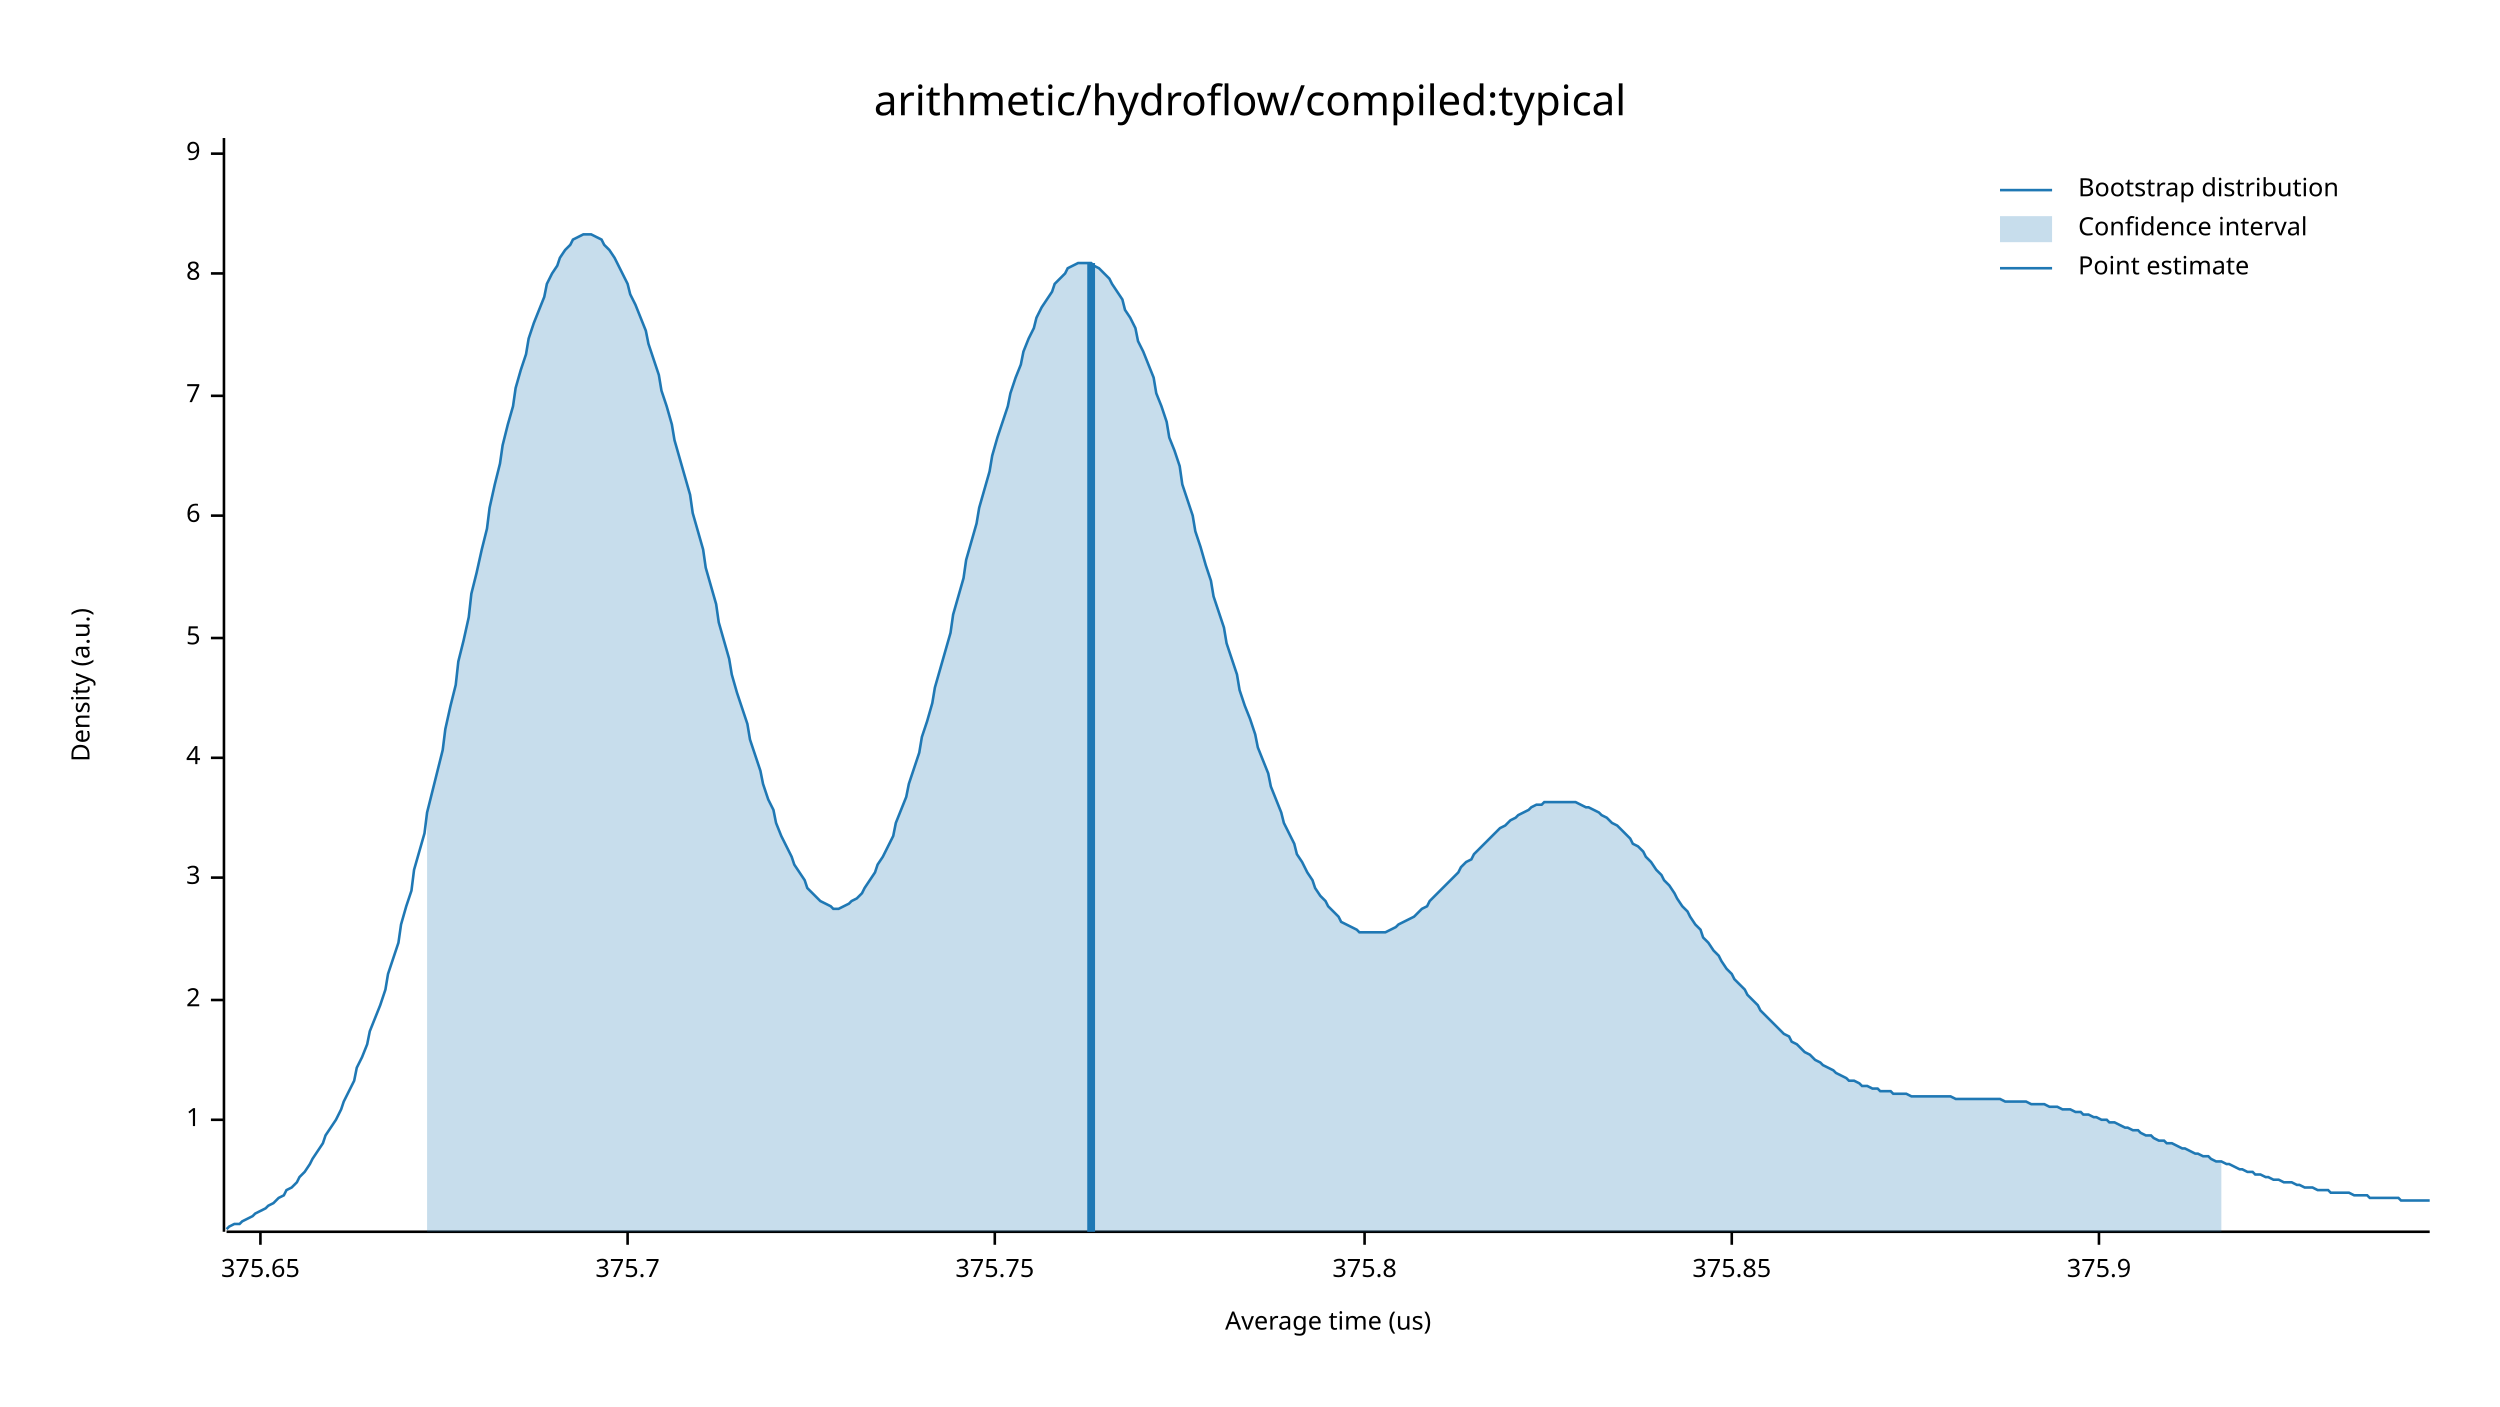
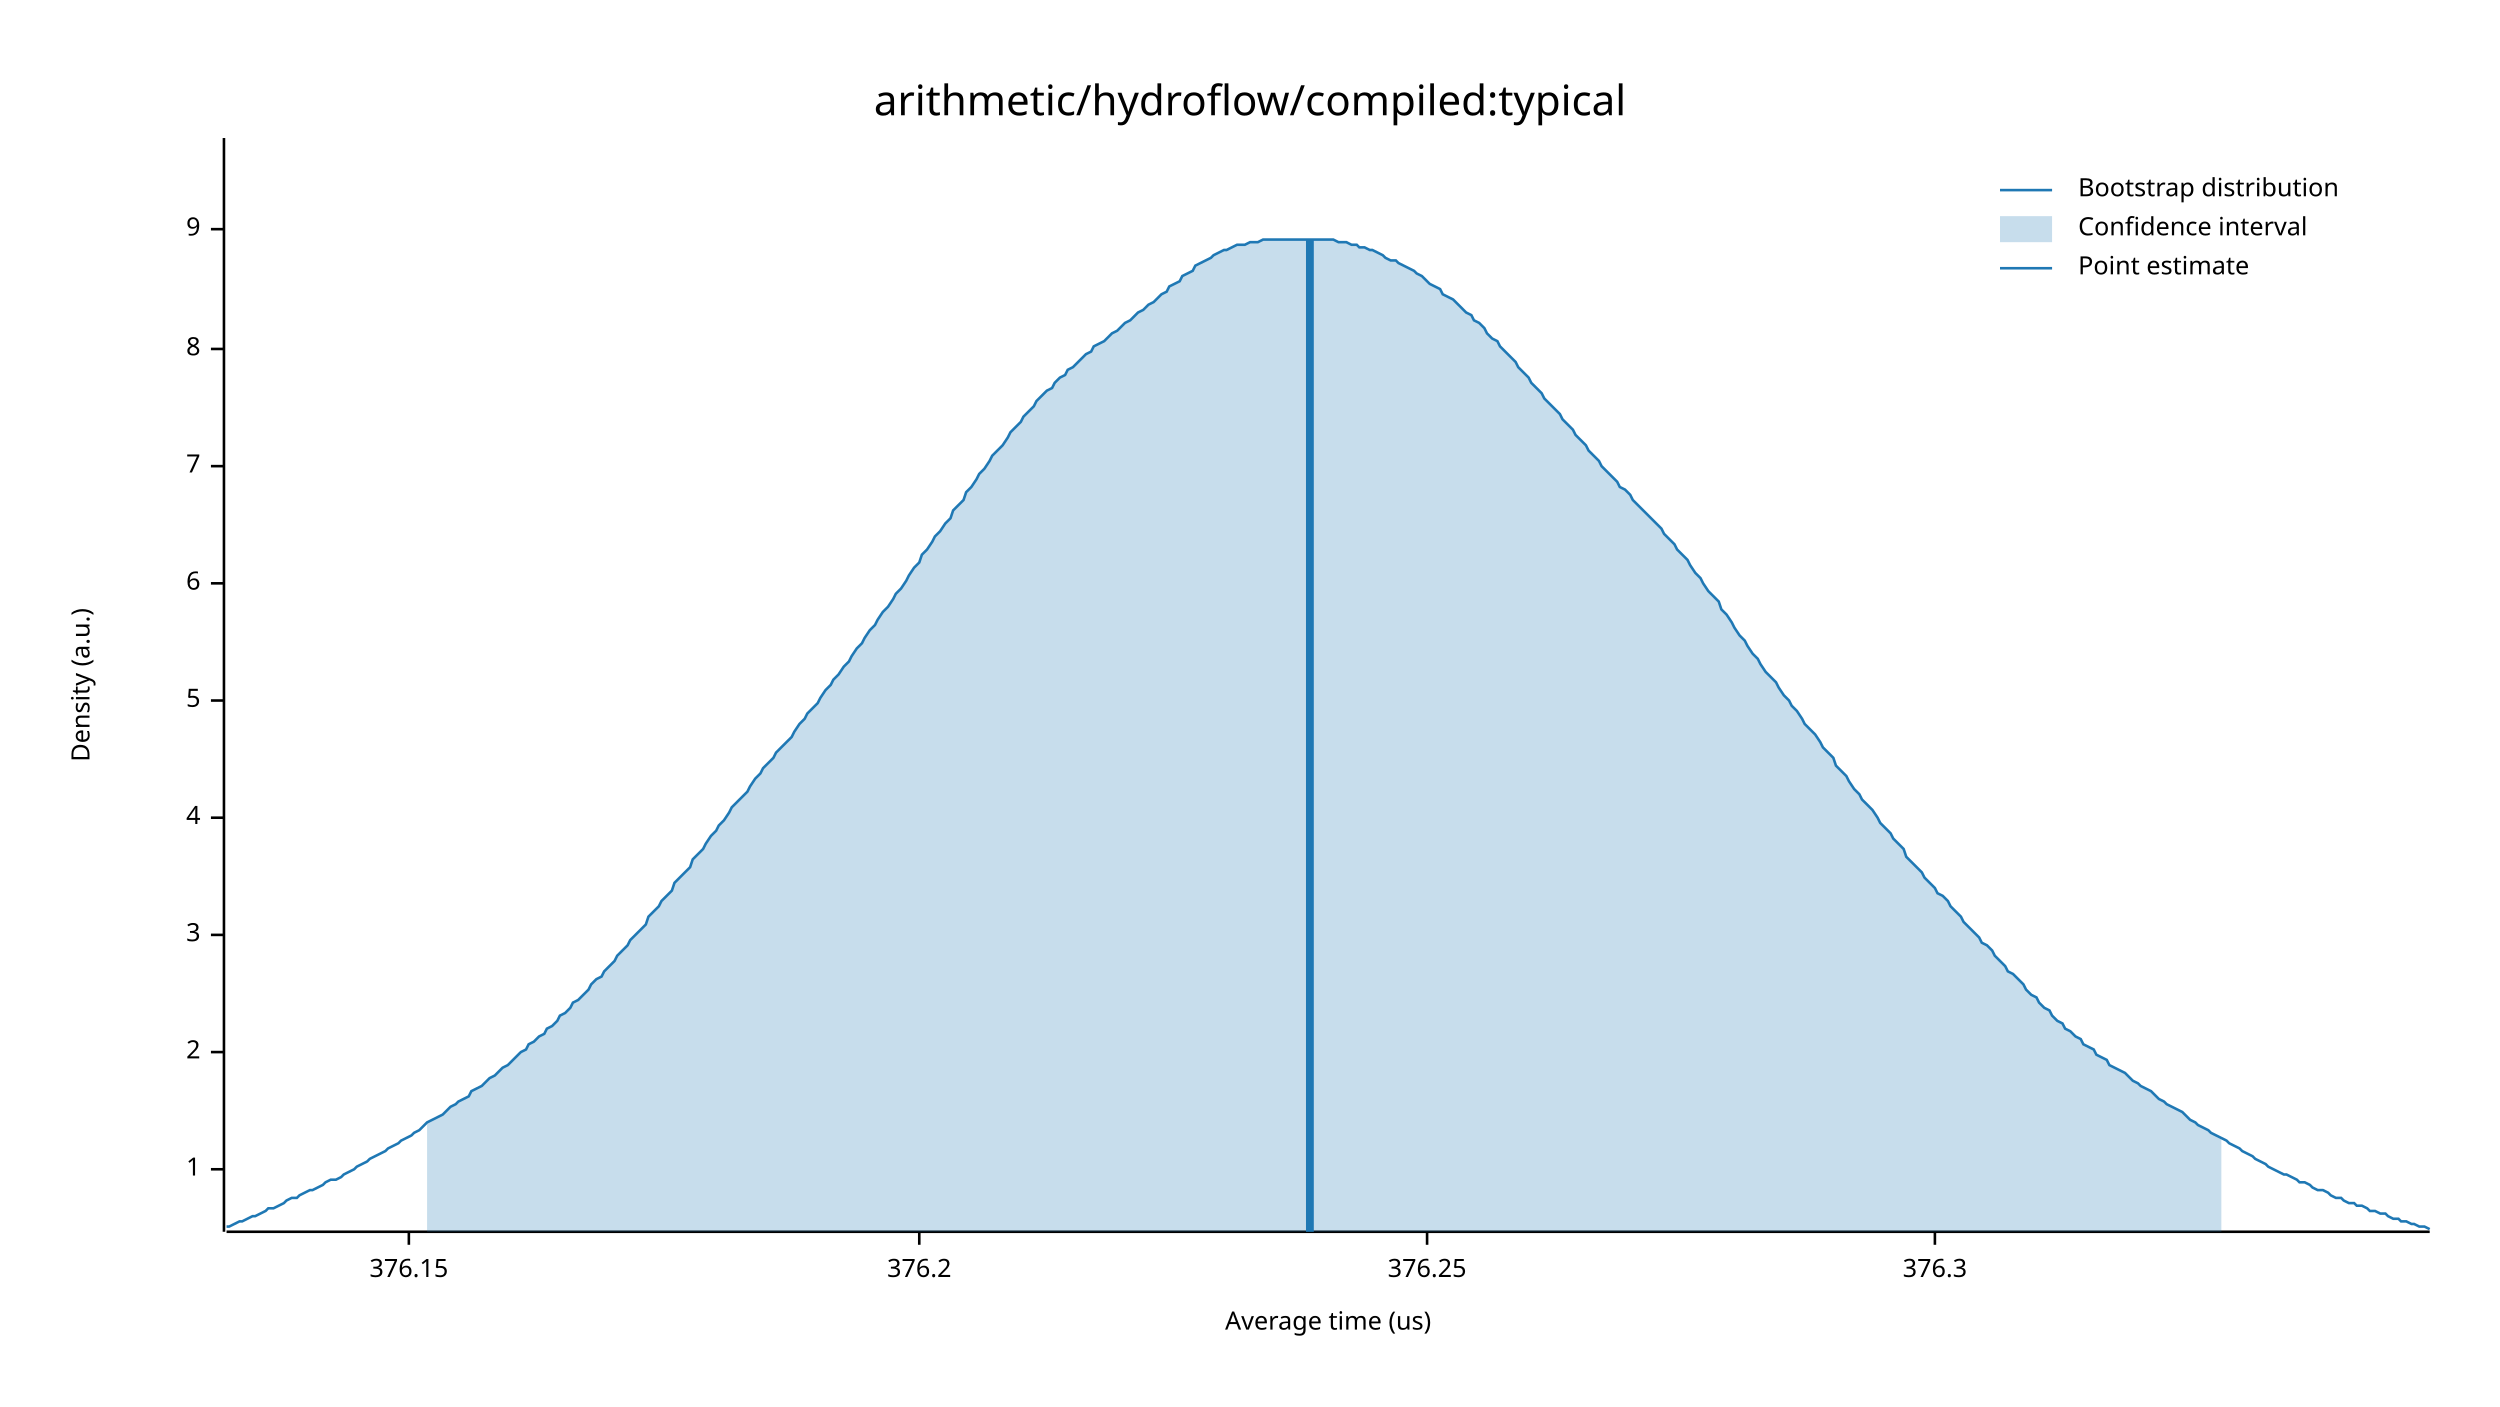
<svg xmlns="http://www.w3.org/2000/svg" width="960" height="540" viewBox="0 0 960 540">
  <text x="480" y="32" dy="0.76em" text-anchor="middle" font-family="sans-serif" font-size="16.129" opacity="1" fill="#000000">
arithmetic/hydroflow/compiled:typical
</text>
  <text x="27" y="263" dy="0.76em" text-anchor="middle" font-family="sans-serif" font-size="9.677" opacity="1" fill="#000000" transform="rotate(270, 27, 263)">
Density (a.u.)
</text>
  <text x="510" y="513" dy="-0.5ex" text-anchor="middle" font-family="sans-serif" font-size="9.677" opacity="1" fill="#000000">
Average time (us)
</text>
  <polyline fill="none" opacity="1" stroke="#000000" stroke-width="1" points="86,53 86,473 " />
-   <text x="77" y="430" dy="0.5ex" text-anchor="end" font-family="sans-serif" font-size="9.677" opacity="1" fill="#000000">
+   <text x="77" y="449" dy="0.5ex" text-anchor="end" font-family="sans-serif" font-size="9.677" opacity="1" fill="#000000">
1
</text>
-   <polyline fill="none" opacity="1" stroke="#000000" stroke-width="1" points="81,430 86,430 " />
-   <text x="77" y="384" dy="0.5ex" text-anchor="end" font-family="sans-serif" font-size="9.677" opacity="1" fill="#000000">
+   <polyline fill="none" opacity="1" stroke="#000000" stroke-width="1" points="81,449 86,449 " />
+   <text x="77" y="404" dy="0.5ex" text-anchor="end" font-family="sans-serif" font-size="9.677" opacity="1" fill="#000000">
2
</text>
-   <polyline fill="none" opacity="1" stroke="#000000" stroke-width="1" points="81,384 86,384 " />
-   <text x="77" y="337" dy="0.5ex" text-anchor="end" font-family="sans-serif" font-size="9.677" opacity="1" fill="#000000">
+   <polyline fill="none" opacity="1" stroke="#000000" stroke-width="1" points="81,404 86,404 " />
+   <text x="77" y="359" dy="0.5ex" text-anchor="end" font-family="sans-serif" font-size="9.677" opacity="1" fill="#000000">
3
</text>
-   <polyline fill="none" opacity="1" stroke="#000000" stroke-width="1" points="81,337 86,337 " />
-   <text x="77" y="291" dy="0.5ex" text-anchor="end" font-family="sans-serif" font-size="9.677" opacity="1" fill="#000000">
+   <polyline fill="none" opacity="1" stroke="#000000" stroke-width="1" points="81,359 86,359 " />
+   <text x="77" y="314" dy="0.5ex" text-anchor="end" font-family="sans-serif" font-size="9.677" opacity="1" fill="#000000">
4
</text>
-   <polyline fill="none" opacity="1" stroke="#000000" stroke-width="1" points="81,291 86,291 " />
-   <text x="77" y="245" dy="0.5ex" text-anchor="end" font-family="sans-serif" font-size="9.677" opacity="1" fill="#000000">
+   <polyline fill="none" opacity="1" stroke="#000000" stroke-width="1" points="81,314 86,314 " />
+   <text x="77" y="269" dy="0.5ex" text-anchor="end" font-family="sans-serif" font-size="9.677" opacity="1" fill="#000000">
5
</text>
-   <polyline fill="none" opacity="1" stroke="#000000" stroke-width="1" points="81,245 86,245 " />
-   <text x="77" y="198" dy="0.5ex" text-anchor="end" font-family="sans-serif" font-size="9.677" opacity="1" fill="#000000">
+   <polyline fill="none" opacity="1" stroke="#000000" stroke-width="1" points="81,269 86,269 " />
+   <text x="77" y="224" dy="0.5ex" text-anchor="end" font-family="sans-serif" font-size="9.677" opacity="1" fill="#000000">
6
</text>
-   <polyline fill="none" opacity="1" stroke="#000000" stroke-width="1" points="81,198 86,198 " />
-   <text x="77" y="152" dy="0.5ex" text-anchor="end" font-family="sans-serif" font-size="9.677" opacity="1" fill="#000000">
+   <polyline fill="none" opacity="1" stroke="#000000" stroke-width="1" points="81,224 86,224 " />
+   <text x="77" y="179" dy="0.5ex" text-anchor="end" font-family="sans-serif" font-size="9.677" opacity="1" fill="#000000">
7
</text>
-   <polyline fill="none" opacity="1" stroke="#000000" stroke-width="1" points="81,152 86,152 " />
-   <text x="77" y="105" dy="0.5ex" text-anchor="end" font-family="sans-serif" font-size="9.677" opacity="1" fill="#000000">
+   <polyline fill="none" opacity="1" stroke="#000000" stroke-width="1" points="81,179 86,179 " />
+   <text x="77" y="134" dy="0.5ex" text-anchor="end" font-family="sans-serif" font-size="9.677" opacity="1" fill="#000000">
8
</text>
-   <polyline fill="none" opacity="1" stroke="#000000" stroke-width="1" points="81,105 86,105 " />
-   <text x="77" y="59" dy="0.5ex" text-anchor="end" font-family="sans-serif" font-size="9.677" opacity="1" fill="#000000">
+   <polyline fill="none" opacity="1" stroke="#000000" stroke-width="1" points="81,134 86,134 " />
+   <text x="77" y="88" dy="0.5ex" text-anchor="end" font-family="sans-serif" font-size="9.677" opacity="1" fill="#000000">
9
</text>
-   <polyline fill="none" opacity="1" stroke="#000000" stroke-width="1" points="81,59 86,59 " />
+   <polyline fill="none" opacity="1" stroke="#000000" stroke-width="1" points="81,88 86,88 " />
  <polyline fill="none" opacity="1" stroke="#000000" stroke-width="1" points="87,473 933,473 " />
-   <text x="100" y="483" dy="0.76em" text-anchor="middle" font-family="sans-serif" font-size="9.677" opacity="1" fill="#000000">
- 375.65
+   <text x="157" y="483" dy="0.76em" text-anchor="middle" font-family="sans-serif" font-size="9.677" opacity="1" fill="#000000">
+ 376.15
</text>
-   <polyline fill="none" opacity="1" stroke="#000000" stroke-width="1" points="100,473 100,478 " />
-   <text x="241" y="483" dy="0.76em" text-anchor="middle" font-family="sans-serif" font-size="9.677" opacity="1" fill="#000000">
- 375.7
+   <polyline fill="none" opacity="1" stroke="#000000" stroke-width="1" points="157,473 157,478 " />
+   <text x="353" y="483" dy="0.76em" text-anchor="middle" font-family="sans-serif" font-size="9.677" opacity="1" fill="#000000">
+ 376.2
</text>
-   <polyline fill="none" opacity="1" stroke="#000000" stroke-width="1" points="241,473 241,478 " />
-   <text x="382" y="483" dy="0.76em" text-anchor="middle" font-family="sans-serif" font-size="9.677" opacity="1" fill="#000000">
- 375.75
+   <polyline fill="none" opacity="1" stroke="#000000" stroke-width="1" points="353,473 353,478 " />
+   <text x="548" y="483" dy="0.76em" text-anchor="middle" font-family="sans-serif" font-size="9.677" opacity="1" fill="#000000">
+ 376.25
</text>
-   <polyline fill="none" opacity="1" stroke="#000000" stroke-width="1" points="382,473 382,478 " />
-   <text x="524" y="483" dy="0.76em" text-anchor="middle" font-family="sans-serif" font-size="9.677" opacity="1" fill="#000000">
- 375.8
+   <polyline fill="none" opacity="1" stroke="#000000" stroke-width="1" points="548,473 548,478 " />
+   <text x="743" y="483" dy="0.76em" text-anchor="middle" font-family="sans-serif" font-size="9.677" opacity="1" fill="#000000">
+ 376.3
</text>
-   <polyline fill="none" opacity="1" stroke="#000000" stroke-width="1" points="524,473 524,478 " />
-   <text x="665" y="483" dy="0.76em" text-anchor="middle" font-family="sans-serif" font-size="9.677" opacity="1" fill="#000000">
- 375.85
- </text>
-   <polyline fill="none" opacity="1" stroke="#000000" stroke-width="1" points="665,473 665,478 " />
-   <text x="806" y="483" dy="0.76em" text-anchor="middle" font-family="sans-serif" font-size="9.677" opacity="1" fill="#000000">
- 375.9
- </text>
-   <polyline fill="none" opacity="1" stroke="#000000" stroke-width="1" points="806,473 806,478 " />
-   <polyline fill="none" opacity="1" stroke="#1F78B4" stroke-width="1" points="87,472 88,471 90,470 92,470 93,469 95,468 97,467 98,466 100,465 102,464 103,463 105,462 107,460 109,459 110,457 112,456 114,454 115,452 117,450 119,447 120,445 122,442 124,439 125,436 127,433 129,430 131,426 132,423 134,419 136,415 137,410 139,406 141,401 142,396 144,391 146,386 148,380 149,374 151,368 153,362 154,355 156,348 158,342 159,334 161,327 163,320 164,312 166,304 168,296 170,288 171,280 173,271 175,263 176,254 178,246 180,237 181,228 183,220 185,211 187,203 188,195 190,186 192,178 193,171 195,163 197,156 198,149 200,142 202,136 203,130 205,124 207,119 209,114 210,109 212,105 214,102 215,99 217,96 219,94 220,92 222,91 224,90 226,90 227,90 229,91 231,92 232,94 234,96 236,99 237,101 239,105 241,109 242,113 244,117 246,122 248,127 249,132 251,138 253,144 254,150 256,156 258,163 259,169 261,176 263,183 265,190 266,197 268,204 270,211 271,218 273,225 275,232 276,239 278,246 280,253 281,259 283,266 285,272 287,278 288,284 290,290 292,296 293,301 295,307 297,311 298,316 300,321 302,325 304,329 305,332 307,335 309,338 310,341 312,343 314,345 315,346 317,347 319,348 320,349 322,349 324,348 326,347 327,346 329,345 331,343 332,341 334,338 336,335 337,332 339,329 341,325 343,321 344,316 346,311 348,306 349,301 351,295 353,289 354,283 356,277 358,270 359,264 361,257 363,250 365,243 366,236 368,229 370,222 371,215 373,208 375,201 376,195 378,188 380,181 381,175 383,168 385,162 387,156 388,151 390,145 392,140 393,135 395,130 397,126 398,122 400,118 402,115 404,112 405,109 407,107 409,105 410,103 412,102 414,101 415,101 417,101 419,101 420,102 422,103 424,105 426,107 427,109 429,112 431,115 432,119 434,122 436,126 437,131 439,135 441,140 443,145 444,151 446,156 448,162 449,168 451,173 453,179 454,186 456,192 458,198 459,204 461,210 463,217 465,223 466,229 468,235 470,241 471,247 473,253 475,259 476,265 478,271 480,276 482,282 483,287 485,292 487,297 488,302 490,307 492,312 493,316 495,320 497,324 498,328 500,331 502,335 504,338 505,341 507,344 509,346 510,348 512,350 514,352 515,354 517,355 519,356 521,357 522,358 524,358 526,358 527,358 529,358 531,358 532,358 534,357 536,356 537,355 539,354 541,353 543,352 544,351 546,349 548,348 549,346 551,344 553,342 554,341 556,339 558,337 560,335 561,333 563,331 565,330 566,328 568,326 570,324 571,323 573,321 575,319 576,318 578,317 580,315 582,314 583,313 585,312 587,311 588,310 590,309 592,309 593,308 595,308 597,308 599,308 600,308 602,308 604,308 605,308 607,309 609,310 610,310 612,311 614,312 615,313 617,314 619,316 621,317 622,318 624,320 626,322 627,324 629,325 631,327 632,329 634,331 636,334 638,336 639,338 641,340 643,343 644,345 646,348 648,350 649,352 651,355 653,357 654,360 656,362 658,365 660,367 661,369 663,372 665,374 666,376 668,378 670,380 671,382 673,384 675,386 676,388 678,390 680,392 682,394 683,395 685,397 687,398 688,400 690,401 692,403 693,404 695,405 697,407 699,408 700,409 702,410 704,411 705,412 707,413 709,414 710,415 712,415 714,416 715,417 717,417 719,418 721,418 722,419 724,419 726,419 727,420 729,420 731,420 732,420 734,421 736,421 738,421 739,421 741,421 743,421 744,421 746,421 748,421 749,421 751,422 753,422 754,422 756,422 758,422 760,422 761,422 763,422 765,422 766,422 768,422 770,423 771,423 773,423 775,423 777,423 778,423 780,424 782,424 783,424 785,424 787,425 788,425 790,425 792,426 793,426 795,426 797,427 799,427 800,428 802,428 804,429 805,429 807,430 809,430 810,431 812,431 814,432 816,433 817,433 819,434 821,434 822,435 824,436 826,436 827,437 829,438 831,438 832,439 834,439 836,440 838,441 839,441 841,442 843,443 844,443 846,444 848,444 849,445 851,446 853,446 855,447 856,447 858,448 860,449 861,449 863,450 865,450 866,451 868,451 870,452 871,452 873,453 875,453 877,454 878,454 880,454 882,455 883,455 885,456 887,456 888,456 890,457 892,457 894,457 895,458 897,458 899,458 900,458 902,458 904,459 905,459 907,459 909,459 910,460 912,460 914,460 916,460 917,460 919,460 921,460 922,461 924,461 926,461 927,461 929,461 931,461 933,461 " />
-   <polygon opacity="0.25" fill="#1F78B4" points="164,312 166,304 168,296 170,288 171,280 173,271 175,263 176,254 178,246 180,237 181,228 183,220 185,211 187,203 188,195 190,186 192,178 193,171 195,163 197,156 198,149 200,142 202,136 203,130 205,124 207,119 209,114 210,109 212,105 214,102 215,99 217,96 219,94 220,92 222,91 224,90 226,90 227,90 229,91 231,92 232,94 234,96 236,99 237,101 239,105 241,109 242,113 244,117 246,122 248,127 249,132 251,138 253,144 254,150 256,156 258,163 259,169 261,176 263,183 265,190 266,197 268,204 270,211 271,218 273,225 275,232 276,239 278,246 280,253 281,259 283,266 285,272 287,278 288,284 290,290 292,296 293,301 295,307 297,311 298,316 300,321 302,325 304,329 305,332 307,335 309,338 310,341 312,343 314,345 315,346 317,347 319,348 320,349 322,349 324,348 326,347 327,346 329,345 331,343 332,341 334,338 336,335 337,332 339,329 341,325 343,321 344,316 346,311 348,306 349,301 351,295 353,289 354,283 356,277 358,270 359,264 361,257 363,250 365,243 366,236 368,229 370,222 371,215 373,208 375,201 376,195 378,188 380,181 381,175 383,168 385,162 387,156 388,151 390,145 392,140 393,135 395,130 397,126 398,122 400,118 402,115 404,112 405,109 407,107 409,105 410,103 412,102 414,101 415,101 417,101 419,101 420,102 422,103 424,105 426,107 427,109 429,112 431,115 432,119 434,122 436,126 437,131 439,135 441,140 443,145 444,151 446,156 448,162 449,168 451,173 453,179 454,186 456,192 458,198 459,204 461,210 463,217 465,223 466,229 468,235 470,241 471,247 473,253 475,259 476,265 478,271 480,276 482,282 483,287 485,292 487,297 488,302 490,307 492,312 493,316 495,320 497,324 498,328 500,331 502,335 504,338 505,341 507,344 509,346 510,348 512,350 514,352 515,354 517,355 519,356 521,357 522,358 524,358 526,358 527,358 529,358 531,358 532,358 534,357 536,356 537,355 539,354 541,353 543,352 544,351 546,349 548,348 549,346 551,344 553,342 554,341 556,339 558,337 560,335 561,333 563,331 565,330 566,328 568,326 570,324 571,323 573,321 575,319 576,318 578,317 580,315 582,314 583,313 585,312 587,311 588,310 590,309 592,309 593,308 595,308 597,308 599,308 600,308 602,308 604,308 605,308 607,309 609,310 610,310 612,311 614,312 615,313 617,314 619,316 621,317 622,318 624,320 626,322 627,324 629,325 631,327 632,329 634,331 636,334 638,336 639,338 641,340 643,343 644,345 646,348 648,350 649,352 651,355 653,357 654,360 656,362 658,365 660,367 661,369 663,372 665,374 666,376 668,378 670,380 671,382 673,384 675,386 676,388 678,390 680,392 682,394 683,395 685,397 687,398 688,400 690,401 692,403 693,404 695,405 697,407 699,408 700,409 702,410 704,411 705,412 707,413 709,414 710,415 712,415 714,416 715,417 717,417 719,418 721,418 722,419 724,419 726,419 727,420 729,420 731,420 732,420 734,421 736,421 738,421 739,421 741,421 743,421 744,421 746,421 748,421 749,421 751,422 753,422 754,422 756,422 758,422 760,422 761,422 763,422 765,422 766,422 768,422 770,423 771,423 773,423 775,423 777,423 778,423 780,424 782,424 783,424 785,424 787,425 788,425 790,425 792,426 793,426 795,426 797,427 799,427 800,428 802,428 804,429 805,429 807,430 809,430 810,431 812,431 814,432 816,433 817,433 819,434 821,434 822,435 824,436 826,436 827,437 829,438 831,438 832,439 834,439 836,440 838,441 839,441 841,442 843,443 844,443 846,444 848,444 849,445 851,446 853,446 853,473 164,473 " />
-   <polyline fill="none" opacity="1" stroke="#1F78B4" stroke-width="3" points="419,473 419,101 " />
+   <polyline fill="none" opacity="1" stroke="#000000" stroke-width="1" points="743,473 743,478 " />
+   <polyline fill="none" opacity="1" stroke="#1F78B4" stroke-width="1" points="87,471 88,471 90,470 92,469 93,469 95,468 97,467 98,467 100,466 102,465 103,464 105,464 107,463 109,462 110,461 112,460 114,460 115,459 117,458 119,457 120,457 122,456 124,455 125,454 127,453 129,453 131,452 132,451 134,450 136,449 137,448 139,447 141,446 142,445 144,444 146,443 148,442 149,441 151,440 153,439 154,438 156,437 158,436 159,435 161,434 163,432 164,431 166,430 168,429 170,428 171,427 173,425 175,424 176,423 178,422 180,421 181,419 183,418 185,417 187,415 188,414 190,413 192,411 193,410 195,409 197,407 198,406 200,404 202,403 203,401 205,400 207,398 209,397 210,395 212,394 214,392 215,390 217,389 219,387 220,385 222,384 224,382 226,380 227,378 229,376 231,375 232,373 234,371 236,369 237,367 239,365 241,363 242,361 244,359 246,357 248,355 249,352 251,350 253,348 254,346 256,344 258,342 259,339 261,337 263,335 265,333 266,330 268,328 270,326 271,324 273,321 275,319 276,317 278,315 280,312 281,310 283,308 285,306 287,304 288,302 290,299 292,297 293,295 295,293 297,291 298,289 300,287 302,285 304,283 305,281 307,278 309,276 310,274 312,272 314,270 315,268 317,265 319,263 320,261 322,259 324,256 326,254 327,252 329,249 331,247 332,245 334,242 336,240 337,238 339,235 341,233 343,230 344,228 346,226 348,223 349,221 351,218 353,216 354,213 356,211 358,208 359,206 361,204 363,201 365,199 366,196 368,194 370,192 371,189 373,187 375,184 376,182 378,180 380,177 381,175 383,173 385,171 387,168 388,166 390,164 392,162 393,160 395,158 397,156 398,154 400,152 402,150 404,149 405,147 407,145 409,144 410,142 412,141 414,139 415,138 417,136 419,135 420,133 422,132 424,131 426,129 427,128 429,127 431,125 432,124 434,123 436,121 437,120 439,119 441,117 443,116 444,115 446,113 448,112 449,110 451,109 453,108 454,106 456,105 458,104 459,102 461,101 463,100 465,99 466,98 468,97 470,96 471,96 473,95 475,94 476,94 478,94 480,93 482,93 483,93 485,92 487,92 488,92 490,92 492,92 493,92 495,92 497,92 498,92 500,92 502,92 504,92 505,92 507,92 509,92 510,92 512,92 514,93 515,93 517,93 519,94 521,94 522,95 524,95 526,96 527,96 529,97 531,98 532,99 534,100 536,100 537,101 539,102 541,103 543,104 544,105 546,106 548,108 549,109 551,110 553,111 554,113 556,114 558,115 560,117 561,118 563,120 565,121 566,123 568,124 570,126 571,128 573,130 575,131 576,133 578,135 580,137 582,139 583,141 585,143 587,145 588,147 590,149 592,151 593,153 595,155 597,157 599,159 600,161 602,163 604,165 605,167 607,169 609,171 610,173 612,175 614,177 615,179 617,181 619,183 621,185 622,187 624,188 626,190 627,192 629,194 631,196 632,197 634,199 636,201 638,203 639,205 641,207 643,209 644,211 646,213 648,215 649,217 651,220 653,222 654,224 656,227 658,229 660,231 661,234 663,236 665,239 666,241 668,244 670,246 671,248 673,251 675,253 676,255 678,258 680,260 682,262 683,264 685,267 687,269 688,271 690,273 692,276 693,278 695,280 697,282 699,285 700,287 702,289 704,291 705,294 707,296 709,298 710,300 712,303 714,305 715,307 717,309 719,311 721,314 722,316 724,318 726,320 727,322 729,324 731,326 732,329 734,331 736,333 738,335 739,337 741,339 743,341 744,343 746,344 748,346 749,348 751,350 753,352 754,354 756,356 758,358 760,360 761,362 763,363 765,365 766,367 768,369 770,371 771,373 773,374 775,376 777,378 778,380 780,382 782,383 783,385 785,387 787,388 788,390 790,392 792,393 793,395 795,396 797,398 799,399 800,401 802,402 804,403 805,405 807,406 809,407 810,409 812,410 814,411 816,412 817,413 819,415 821,416 822,417 824,418 826,419 827,420 829,422 831,423 832,424 834,425 836,426 838,427 839,428 841,430 843,431 844,432 846,433 848,434 849,435 851,436 853,437 855,438 856,439 858,440 860,441 861,442 863,443 865,444 866,445 868,446 870,447 871,448 873,449 875,450 877,451 878,451 880,452 882,453 883,454 885,454 887,455 888,456 890,457 892,457 894,458 895,459 897,460 899,460 900,461 902,462 904,462 905,463 907,463 909,464 910,465 912,465 914,466 916,466 917,467 919,468 921,468 922,469 924,469 926,470 927,470 929,471 931,471 933,472 " />
+   <polygon opacity="0.25" fill="#1F78B4" points="164,431 166,430 168,429 170,428 171,427 173,425 175,424 176,423 178,422 180,421 181,419 183,418 185,417 187,415 188,414 190,413 192,411 193,410 195,409 197,407 198,406 200,404 202,403 203,401 205,400 207,398 209,397 210,395 212,394 214,392 215,390 217,389 219,387 220,385 222,384 224,382 226,380 227,378 229,376 231,375 232,373 234,371 236,369 237,367 239,365 241,363 242,361 244,359 246,357 248,355 249,352 251,350 253,348 254,346 256,344 258,342 259,339 261,337 263,335 265,333 266,330 268,328 270,326 271,324 273,321 275,319 276,317 278,315 280,312 281,310 283,308 285,306 287,304 288,302 290,299 292,297 293,295 295,293 297,291 298,289 300,287 302,285 304,283 305,281 307,278 309,276 310,274 312,272 314,270 315,268 317,265 319,263 320,261 322,259 324,256 326,254 327,252 329,249 331,247 332,245 334,242 336,240 337,238 339,235 341,233 343,230 344,228 346,226 348,223 349,221 351,218 353,216 354,213 356,211 358,208 359,206 361,204 363,201 365,199 366,196 368,194 370,192 371,189 373,187 375,184 376,182 378,180 380,177 381,175 383,173 385,171 387,168 388,166 390,164 392,162 393,160 395,158 397,156 398,154 400,152 402,150 404,149 405,147 407,145 409,144 410,142 412,141 414,139 415,138 417,136 419,135 420,133 422,132 424,131 426,129 427,128 429,127 431,125 432,124 434,123 436,121 437,120 439,119 441,117 443,116 444,115 446,113 448,112 449,110 451,109 453,108 454,106 456,105 458,104 459,102 461,101 463,100 465,99 466,98 468,97 470,96 471,96 473,95 475,94 476,94 478,94 480,93 482,93 483,93 485,92 487,92 488,92 490,92 492,92 493,92 495,92 497,92 498,92 500,92 502,92 504,92 505,92 507,92 509,92 510,92 512,92 514,93 515,93 517,93 519,94 521,94 522,95 524,95 526,96 527,96 529,97 531,98 532,99 534,100 536,100 537,101 539,102 541,103 543,104 544,105 546,106 548,108 549,109 551,110 553,111 554,113 556,114 558,115 560,117 561,118 563,120 565,121 566,123 568,124 570,126 571,128 573,130 575,131 576,133 578,135 580,137 582,139 583,141 585,143 587,145 588,147 590,149 592,151 593,153 595,155 597,157 599,159 600,161 602,163 604,165 605,167 607,169 609,171 610,173 612,175 614,177 615,179 617,181 619,183 621,185 622,187 624,188 626,190 627,192 629,194 631,196 632,197 634,199 636,201 638,203 639,205 641,207 643,209 644,211 646,213 648,215 649,217 651,220 653,222 654,224 656,227 658,229 660,231 661,234 663,236 665,239 666,241 668,244 670,246 671,248 673,251 675,253 676,255 678,258 680,260 682,262 683,264 685,267 687,269 688,271 690,273 692,276 693,278 695,280 697,282 699,285 700,287 702,289 704,291 705,294 707,296 709,298 710,300 712,303 714,305 715,307 717,309 719,311 721,314 722,316 724,318 726,320 727,322 729,324 731,326 732,329 734,331 736,333 738,335 739,337 741,339 743,341 744,343 746,344 748,346 749,348 751,350 753,352 754,354 756,356 758,358 760,360 761,362 763,363 765,365 766,367 768,369 770,371 771,373 773,374 775,376 777,378 778,380 780,382 782,383 783,385 785,387 787,388 788,390 790,392 792,393 793,395 795,396 797,398 799,399 800,401 802,402 804,403 805,405 807,406 809,407 810,409 812,410 814,411 816,412 817,413 819,415 821,416 822,417 824,418 826,419 827,420 829,422 831,423 832,424 834,425 836,426 838,427 839,428 841,430 843,431 844,432 846,433 848,434 849,435 851,436 853,437 853,473 164,473 " />
+   <polyline fill="none" opacity="1" stroke="#1F78B4" stroke-width="3" points="503,473 503,92 " />
  <text x="798" y="68" dy="0.76em" text-anchor="start" font-family="sans-serif" font-size="9.677" opacity="1" fill="#000000">
Bootstrap distribution
</text>
  <text x="798" y="83" dy="0.76em" text-anchor="start" font-family="sans-serif" font-size="9.677" opacity="1" fill="#000000">
Confidence interval
</text>
  <text x="798" y="98" dy="0.76em" text-anchor="start" font-family="sans-serif" font-size="9.677" opacity="1" fill="#000000">
Point estimate
</text>
  <polyline fill="none" opacity="1" stroke="#1F78B4" stroke-width="1" points="768,73 788,73 " />
  <rect x="768" y="83" width="20" height="10" opacity="0.25" fill="#1F78B4" stroke="none" />
  <polyline fill="none" opacity="1" stroke="#1F78B4" stroke-width="1" points="768,103 788,103 " />
</svg>
